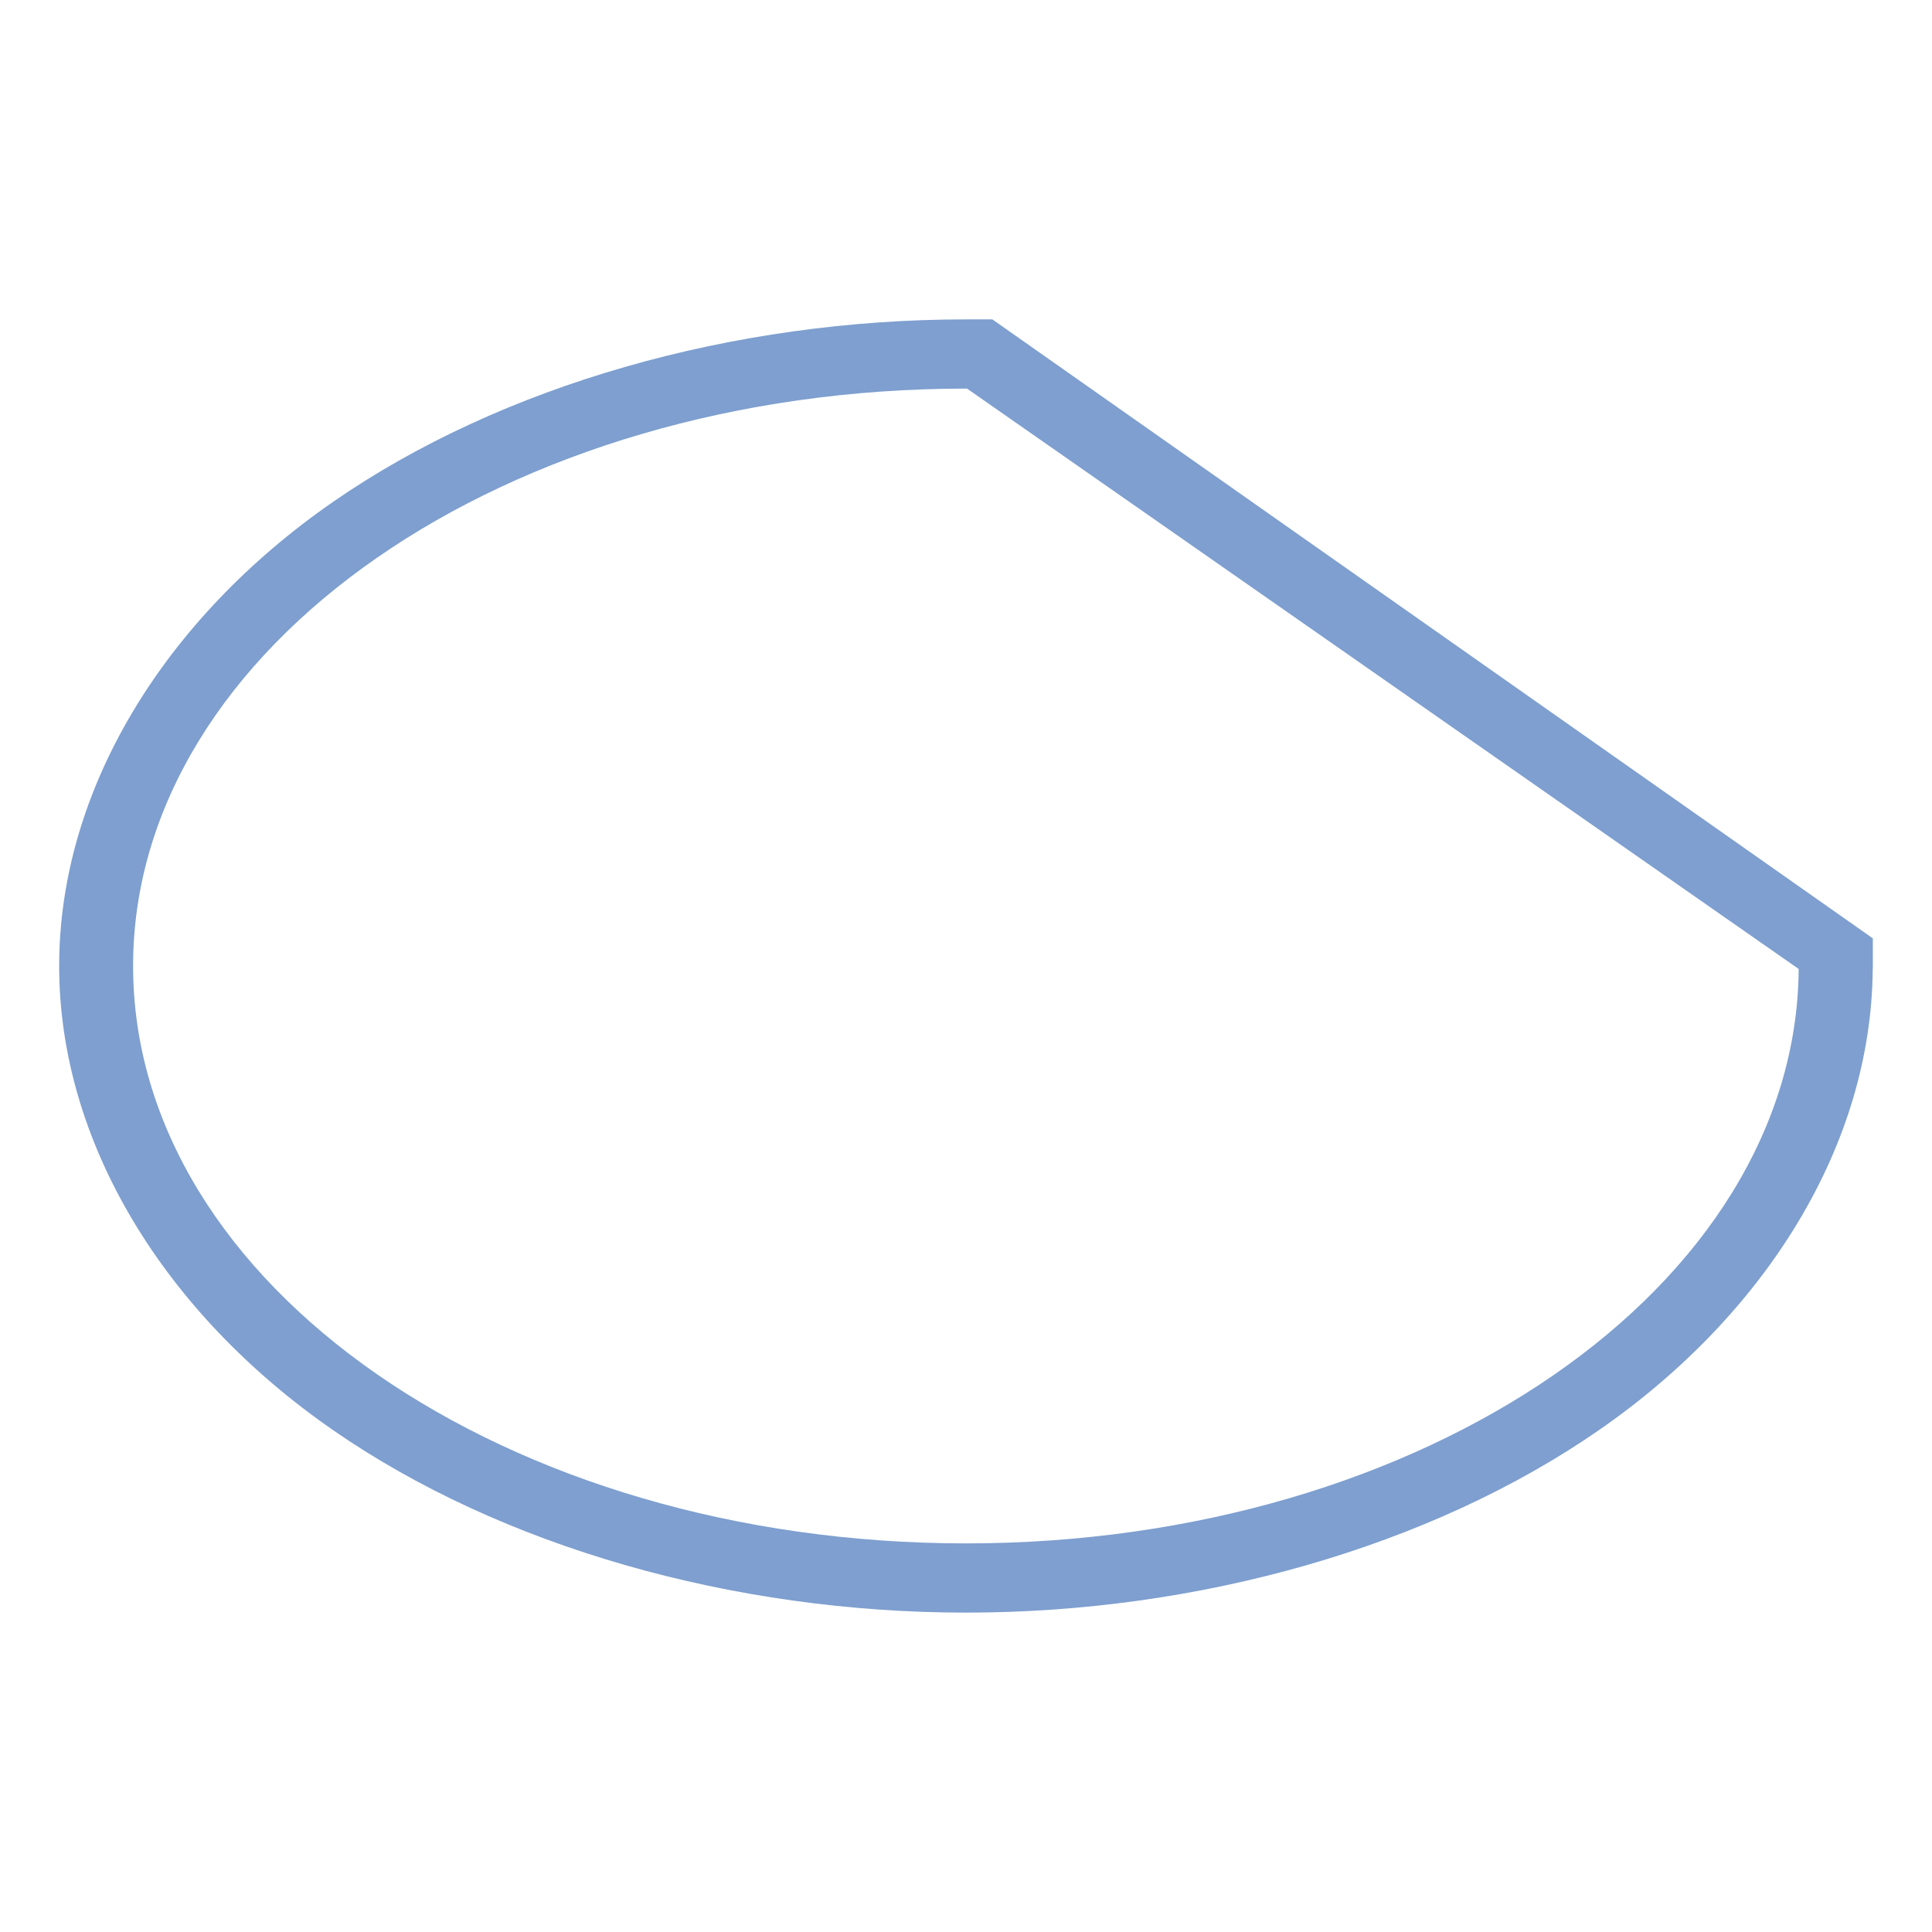
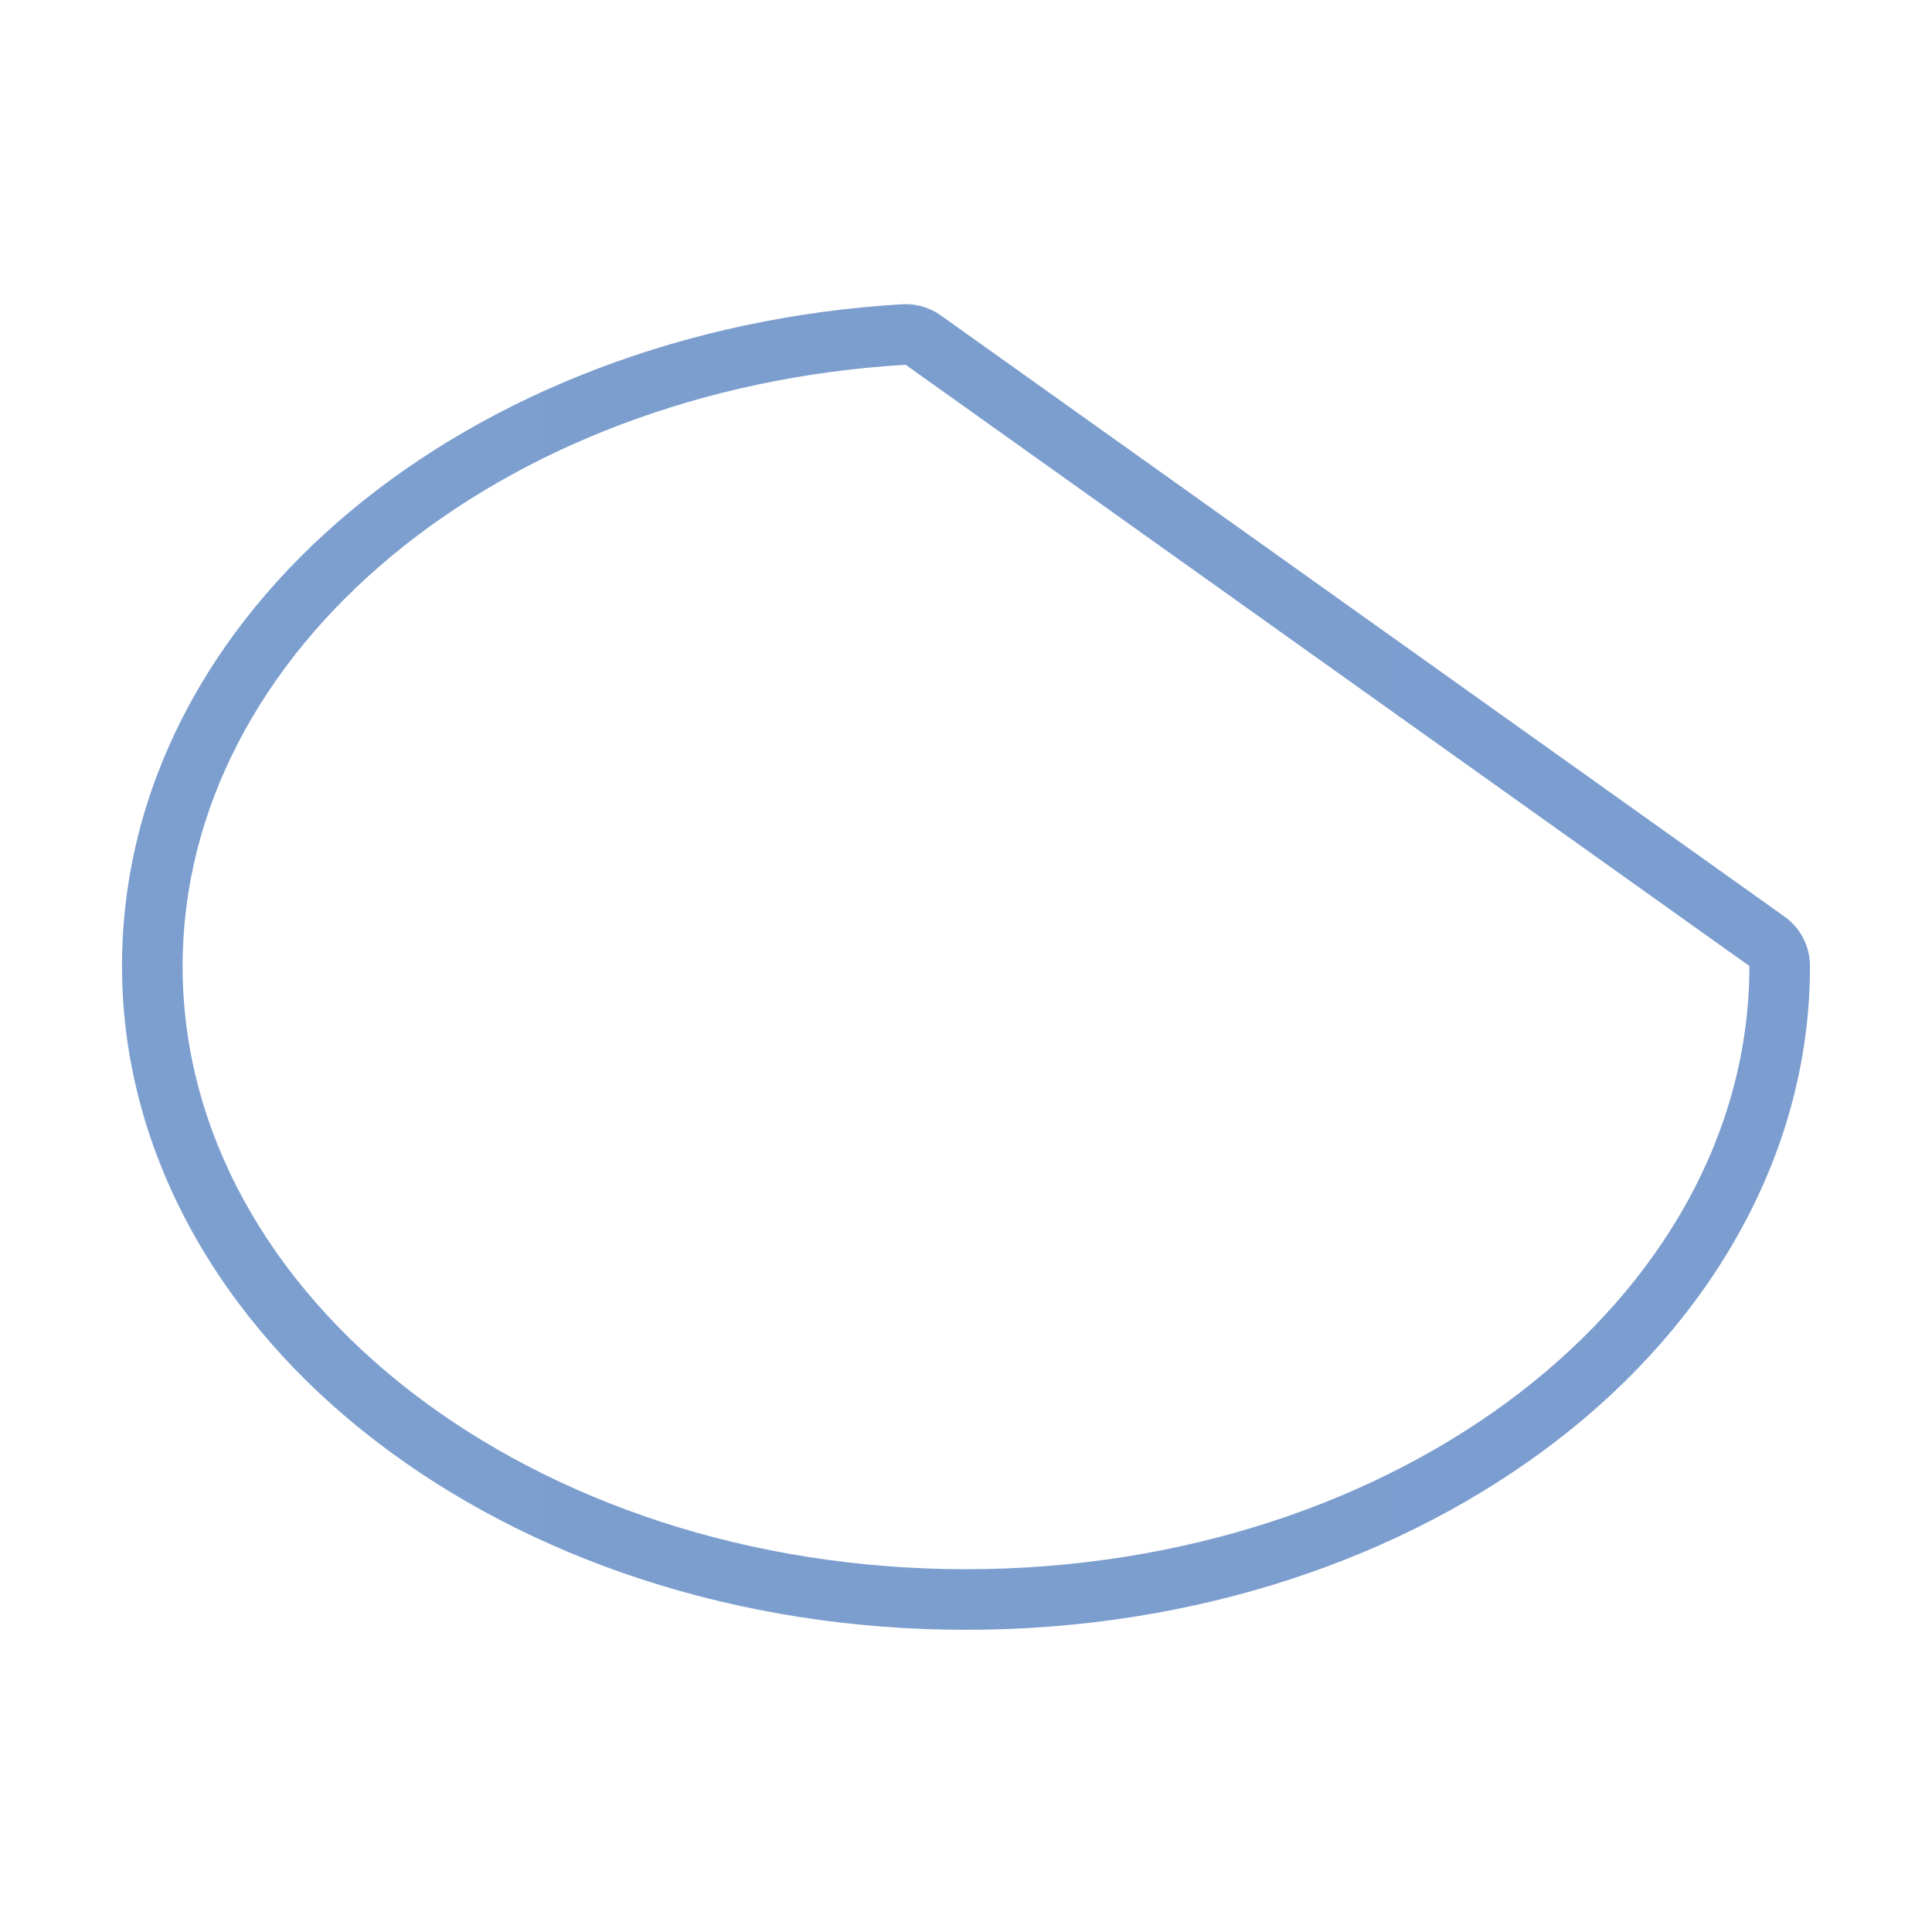
- <svg xmlns="http://www.w3.org/2000/svg" height="128" viewBox="0 0 128 128" width="128" version="1.1" id="svg8">
-   <defs id="defs12" />
-   <path d="m64 21.16c-15.418 0-30.766 4.347-41.951 12.102s-18.129 19.073-18.129 30.738c-0 11.665 6.943 22.984 18.129 30.738 11.186 7.754 26.534 12.102 41.951 12.102 15.418-0 30.766-4.347 41.951-12.102 11.122-7.71 18.043-18.946 18.121-30.541h.008v-2.029l-58.333-41.008h-1.675v.002c-.024-0-.048-.002-.072-.002zm0 4.586.072.002 55.096 38.449c-.156 21.046-24.808 38.052-55.168 38.057-30.476 0-55.182-17.127-55.182-38.254-.001-21.127 24.705-38.254 55.182-38.254z" id="path4" clip-path="none" mask="none" fill-opacity=".796" fill="#5d86c3" />
+ <svg xmlns="http://www.w3.org/2000/svg" xmlns:xlink="http://www.w3.org/1999/xlink" height="128" viewBox="0 0 128 128" width="128" version="1.1" id="svg10">
+   <defs id="defs14">
+     <linearGradient id="linearGradient7422">
+       <stop style="stop-color:#7c9fcf;stop-opacity:1" offset="0" id="stop7424" />
+       <stop id="stop5348" offset="0.5" style="stop-color:#7c9ece;stop-opacity:1" />
+       <stop id="stop7426" offset="1" style="stop-color:#7b9dcf;stop-opacity:1" />
+     </linearGradient>
+     <linearGradient id="linearGradient3369">
+       <stop id="stop3372" offset="0" style="stop-color:#ffffff;stop-opacity:1;" />
+       <stop style="stop-color:#ffffff;stop-opacity:1;" offset="0.506" id="stop3374" />
+       <stop style="stop-color:#f1f1f1;stop-opacity:1;" offset="0.823" id="stop3376" />
+       <stop id="stop3378" offset="0.906" style="stop-color:#eaeaea;stop-opacity:1;" />
+       <stop id="stop3384" offset="1" style="stop-color:#dfdfdf;stop-opacity:1;" />
+     </linearGradient>
+     <linearGradient xlink:href="#linearGradient7422" id="linearGradient870" x1="8.084" y1="64.065" x2="119.916" y2="64.065" gradientUnits="userSpaceOnUse" />
+   </defs>
+   <path style="fill:url(#linearGradient870);fill-opacity:1;stroke:none;stroke-width:4.17;stroke-linecap:round;stroke-linejoin:bevel;stroke-opacity:0.73" d="M 60.076 20.152 A 4.015 4.015 0 0 0 59.762 20.158 C 31.148 21.861 8.093 40.451 8.084 63.998 A 4.015 4.015 0 0 0 8.084 64 C 8.084 76.445 14.675 87.605 24.85 95.439 C 35.024 103.274 48.832 107.979 64 107.979 C 79.168 107.979 92.976 103.274 103.15 95.439 C 113.325 87.605 119.916 76.445 119.916 64 A 4.015 4.015 0 0 0 118.232 60.73 L 62.33 20.896 A 4.015 4.015 0 0 0 60.076 20.152 z M 60 24.166 L 115.902 64 C 115.902 86.072 92.665 103.965 64 103.965 C 35.335 103.965 12.098 86.072 12.098 64 C 12.106 43.127 32.973 25.775 60 24.166 z " id="path860" />
</svg>
